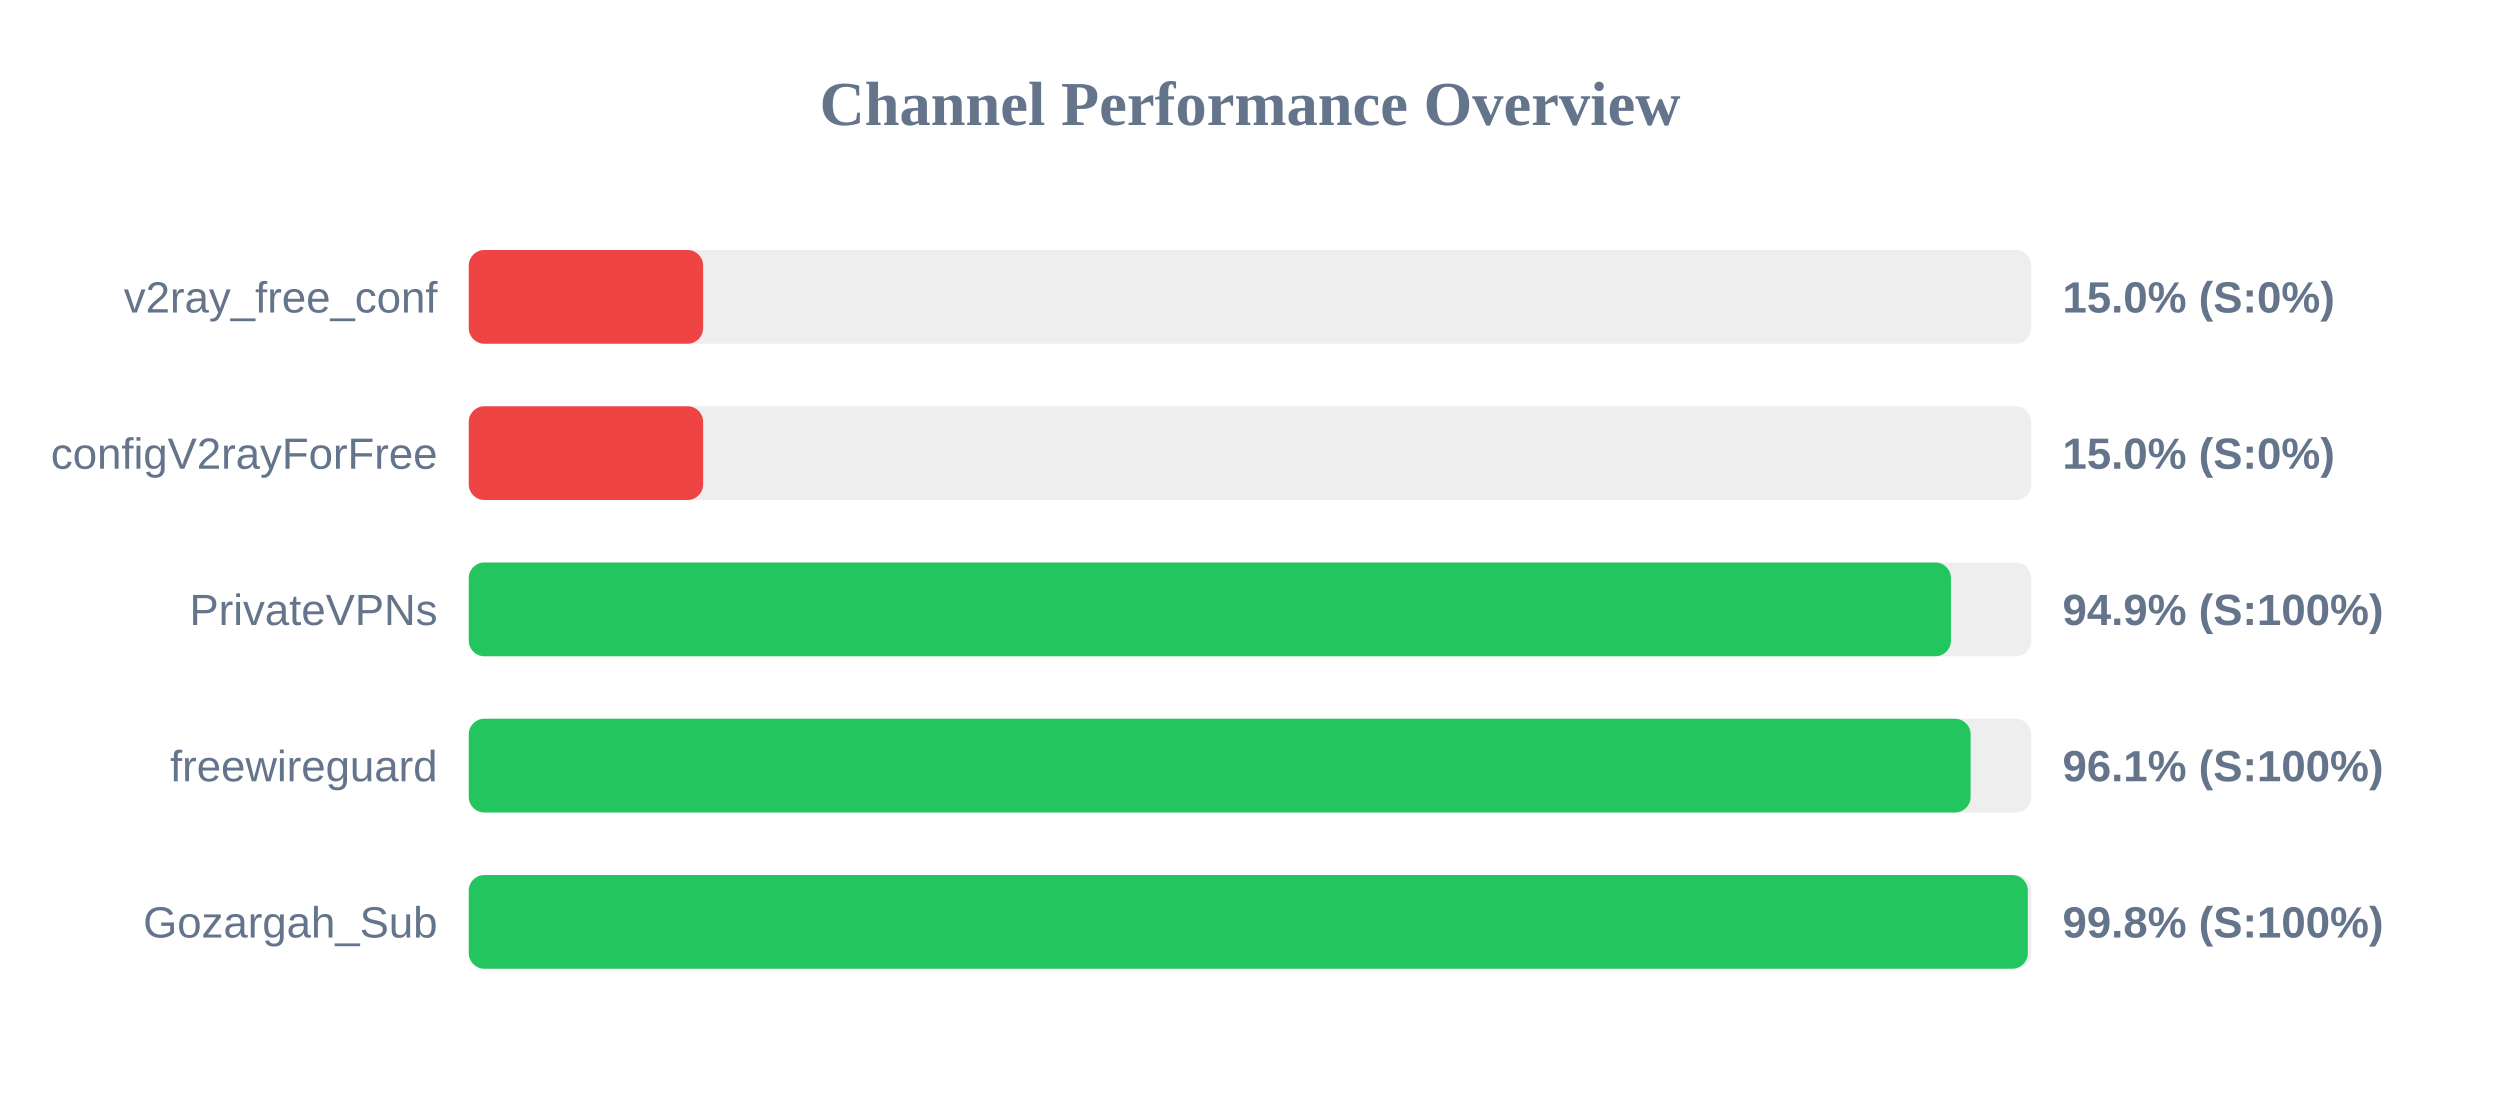
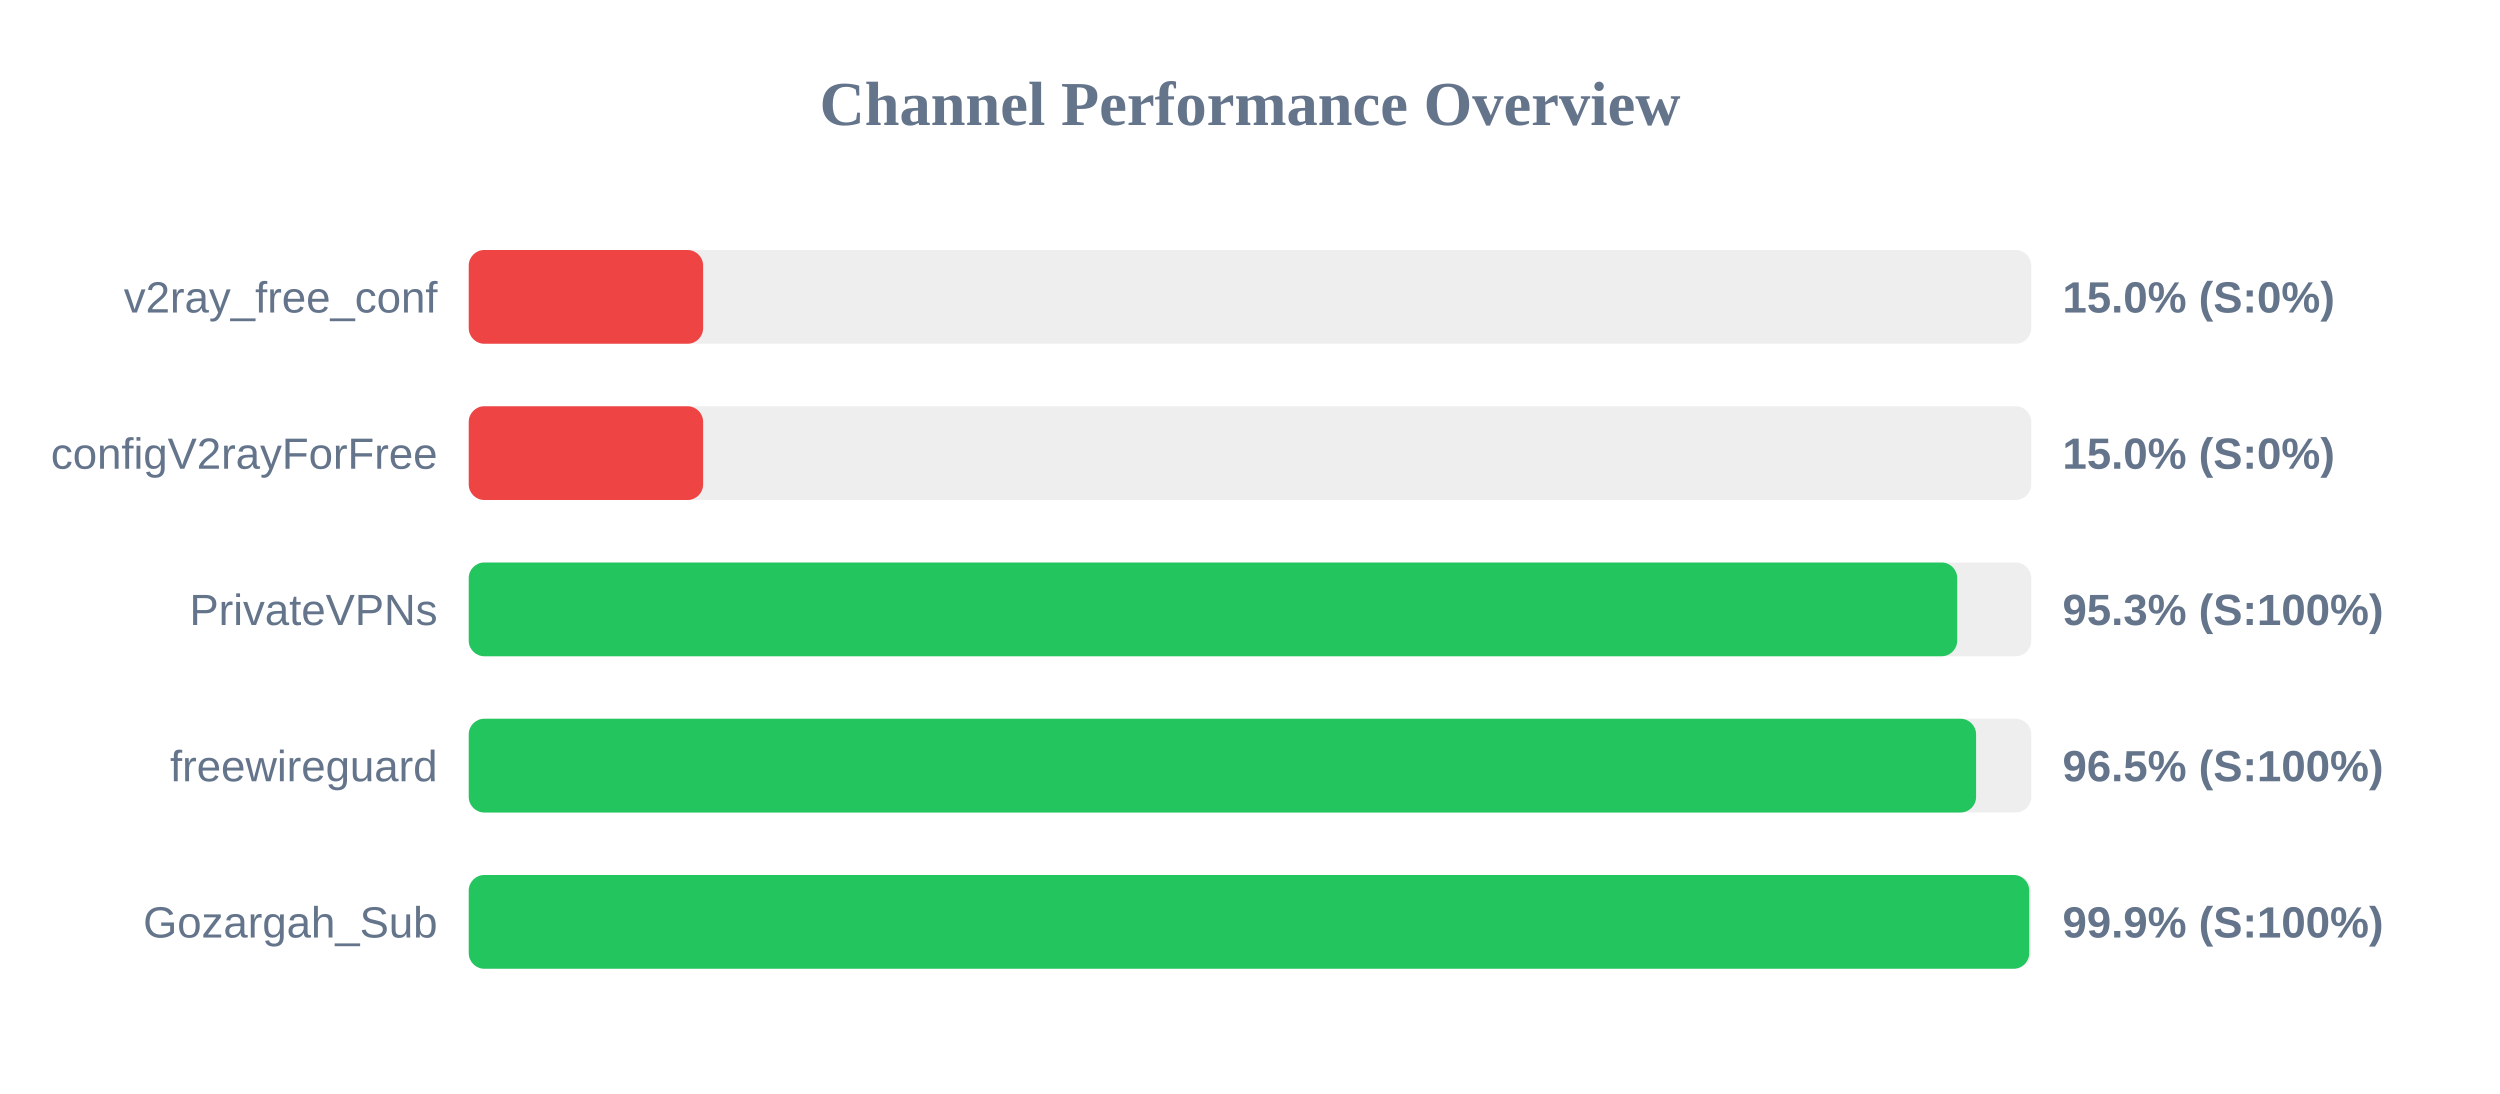
<svg xmlns="http://www.w3.org/2000/svg" width="800" height="350" version="1.1">
  <style>
        .row { font: 14px Arial; fill: #64748b; }
        .score { font: bold 14px Arial; fill: #64748b; }
    </style>
  <text x="400" y="40" text-anchor="middle" font-size="20px" font-weight="bold" fill="#64748b">Channel Performance Overview</text>
  <rect x="150" y="80" width="500" height="30" fill="#eee" rx="5" />
  <rect x="150" y="80" width="75.0" height="30" fill="#ef4444" rx="5" />
  <text x="140" y="100" text-anchor="end" class="row">v2ray_free_conf</text>
  <text x="660" y="100" text-anchor="start" class="score">15.0% (S:0%)</text>
  <rect x="150" y="130" width="500" height="30" fill="#eee" rx="5" />
  <rect x="150" y="130" width="75.0" height="30" fill="#ef4444" rx="5" />
  <text x="140" y="150" text-anchor="end" class="row">configV2rayForFree</text>
  <text x="660" y="150" text-anchor="start" class="score">15.0% (S:0%)</text>
  <rect x="150" y="180" width="500" height="30" fill="#eee" rx="5" />
-   <rect x="150" y="180" width="474.3" height="30" fill="#22c55e" rx="5" />
+   <rect x="150" y="180" width="476.3" height="30" fill="#22c55e" rx="5" />
  <text x="140" y="200" text-anchor="end" class="row">PrivateVPNs</text>
-   <text x="660" y="200" text-anchor="start" class="score">94.9% (S:100%)</text>
+   <text x="660" y="200" text-anchor="start" class="score">95.3% (S:100%)</text>
  <rect x="150" y="230" width="500" height="30" fill="#eee" rx="5" />
-   <rect x="150" y="230" width="480.6" height="30" fill="#22c55e" rx="5" />
+   <rect x="150" y="230" width="482.35" height="30" fill="#22c55e" rx="5" />
  <text x="140" y="250" text-anchor="end" class="row">freewireguard</text>
-   <text x="660" y="250" text-anchor="start" class="score">96.1% (S:100%)</text>
+   <text x="660" y="250" text-anchor="start" class="score">96.5% (S:100%)</text>
  <rect x="150" y="280" width="500" height="30" fill="#eee" rx="5" />
-   <rect x="150" y="280" width="498.9" height="30" fill="#22c55e" rx="5" />
+   <rect x="150" y="280" width="499.35" height="30" fill="#22c55e" rx="5" />
  <text x="140" y="300" text-anchor="end" class="row">Gozargah_Sub</text>
-   <text x="660" y="300" text-anchor="start" class="score">99.8% (S:100%)</text>
+   <text x="660" y="300" text-anchor="start" class="score">99.9% (S:100%)</text>
</svg>
